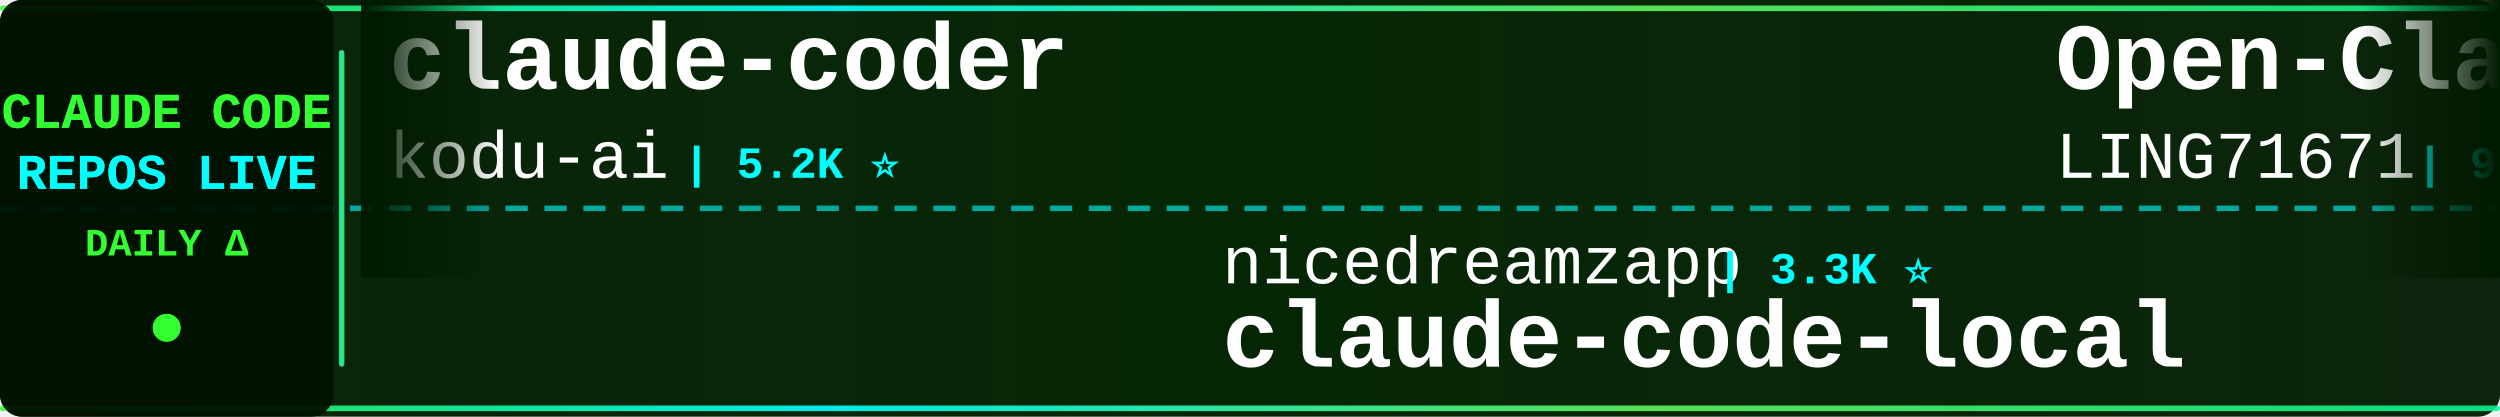
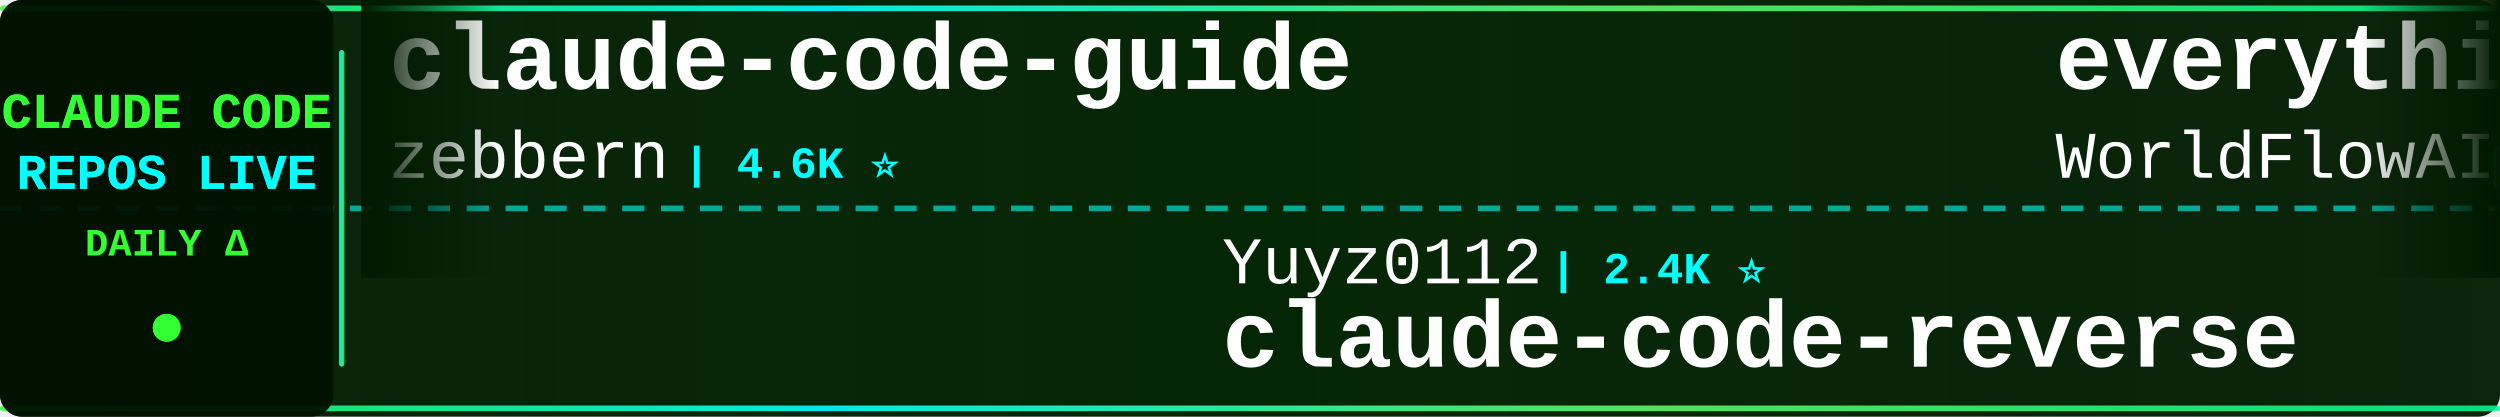
<svg xmlns="http://www.w3.org/2000/svg" width="900" height="150">
  <defs>
    <linearGradient id="tickerBg" x1="0%" y1="0%" x2="100%" y2="0%">
      <stop offset="0%" style="stop-color:#001a00;stop-opacity:0.95" />
      <stop offset="50%" style="stop-color:#002200;stop-opacity:0.98" />
      <stop offset="100%" style="stop-color:#001a00;stop-opacity:0.95" />
    </linearGradient>
    <linearGradient id="borderGrad" x1="0%" y1="0%" x2="100%" y2="0%">
      <stop offset="0%" style="stop-color:#33ff33;stop-opacity:0.85">
        <animate attributeName="stop-opacity" values="0.85;1;0.85" dur="2s" repeatCount="indefinite" />
      </stop>
      <stop offset="33%" style="stop-color:#00ffff;stop-opacity:0.9">
        <animate attributeName="stop-opacity" values="0.9;1;0.9" dur="2.2s" repeatCount="indefinite" />
      </stop>
      <stop offset="66%" style="stop-color:#66ff66;stop-opacity:0.85">
        <animate attributeName="stop-opacity" values="0.85;1;0.85" dur="1.8s" repeatCount="indefinite" />
      </stop>
      <stop offset="100%" style="stop-color:#00ff99;stop-opacity:0.85">
        <animate attributeName="stop-opacity" values="0.85;1;0.85" dur="2s" repeatCount="indefinite" />
      </stop>
    </linearGradient>
    <filter id="textGlow">
      <feGaussianBlur stdDeviation="0.1" result="coloredBlur" />
      <feMerge>
        <feMergeNode in="coloredBlur" />
        <feMergeNode in="SourceGraphic" />
      </feMerge>
    </filter>
    <filter id="metricGlow">
      <feGaussianBlur stdDeviation="0.2" result="coloredBlur" />
      <feMerge>
        <feMergeNode in="coloredBlur" />
        <feMergeNode in="SourceGraphic" />
      </feMerge>
    </filter>
    <linearGradient id="leftFade" x1="0%" y1="0%" x2="100%" y2="0%">
      <stop offset="0%" style="stop-color:#001a00;stop-opacity:1" />
      <stop offset="100%" style="stop-color:#001a00;stop-opacity:0" />
    </linearGradient>
    <linearGradient id="rightFade" x1="0%" y1="0%" x2="100%" y2="0%">
      <stop offset="0%" style="stop-color:#001a00;stop-opacity:0" />
      <stop offset="100%" style="stop-color:#001a00;stop-opacity:1" />
    </linearGradient>
  </defs>
  <rect width="900" height="150" fill="url(#tickerBg)" rx="8" />
  <rect x="0" y="2" width="900" height="2" fill="url(#borderGrad)" rx="1" />
  <rect x="0" y="146" width="900" height="2" fill="url(#borderGrad)" rx="1" />
  <line x1="0" y1="75" x2="900" y2="75" stroke="#00ffff" stroke-width="2" stroke-dasharray="8 6" opacity="0.6" />
  <rect x="0" y="0" width="120" height="150" fill="#001100" opacity="0.95" rx="8" />
  <text x="60" y="46" font-family="'Courier New', monospace" font-size="18" font-weight="bold" fill="#33ff33" text-anchor="middle" filter="url(#textGlow)">
    CLAUDE CODE
  </text>
  <text x="60" y="68" font-family="'Courier New', monospace" font-size="18" font-weight="bold" fill="#00ffff" text-anchor="middle" filter="url(#textGlow)">
    REPOS LIVE
  </text>
  <text x="60" y="92" font-family="'Courier New', monospace" font-size="14" font-weight="bold" fill="#33ff33" text-anchor="middle">
    DAILY Δ
  </text>
  <circle cx="60" cy="118" r="5" fill="#33ff33" filter="url(#metricGlow)">
    <animate attributeName="r" values="4;6;4" dur="1.5s" repeatCount="indefinite" />
    <animate attributeName="opacity" values="0.6;1;0.6" dur="1.5s" repeatCount="indefinite" />
  </circle>
  <rect x="122" y="18" width="2" height="114" fill="url(#borderGrad)" rx="1" />
  <clipPath id="tickerClip">
    <rect x="130" y="0" width="770" height="150" />
  </clipPath>
  <g clip-path="url(#tickerClip)">
    <g id="tickerItems">
      <animateTransform attributeName="transform" attributeType="XML" type="translate" from="0 0" to="-3000 0" dur="54s" repeatCount="indefinite" />
      <g transform="translate(0, 0)">
-         <text x="140" y="32" font-family="'Courier New', monospace" font-size="34" font-weight="bold" fill="#ffffff">claude-coder</text>
-         <text x="140" y="64" font-family="'Courier New', monospace" font-size="24" font-weight="normal" fill="#ffffff" opacity="1.0">kodu-ai</text>
-         <text x="246" y="64" font-family="'Courier New', monospace" font-size="16" font-weight="bold" fill="#00ffff"> | 5.2K ⭐</text>
+         <text x="140" y="32" font-family="'Courier New', monospace" font-size="34" font-weight="bold" fill="#ffffff">claude-code-guide</text>
+         <text x="140" y="64" font-family="'Courier New', monospace" font-size="24" font-weight="normal" fill="#ffffff" opacity="1.0">zebbern</text>
+         <text x="246" y="64" font-family="'Courier New', monospace" font-size="16" font-weight="bold" fill="#00ffff"> | 4.6K ⭐</text>
      </g>
      <g transform="translate(300, 0)">
-         <text x="140" y="102" font-family="'Courier New', monospace" font-size="24" font-weight="normal" fill="#ffffff" opacity="1.0">nicedreamzapp</text>
-         <text x="318" y="102" font-family="'Courier New', monospace" font-size="16" font-weight="bold" fill="#00ffff"> | 3.3K ⭐</text>
-         <text x="140" y="132" font-family="'Courier New', monospace" font-size="34" font-weight="bold" fill="#ffffff">claude-code-local</text>
+         <text x="140" y="102" font-family="'Courier New', monospace" font-size="24" font-weight="normal" fill="#ffffff" opacity="1.0">Yuyz0112</text>
+         <text x="258" y="102" font-family="'Courier New', monospace" font-size="16" font-weight="bold" fill="#00ffff"> | 2.4K ⭐</text>
+         <text x="140" y="132" font-family="'Courier New', monospace" font-size="34" font-weight="bold" fill="#ffffff">claude-code-reverse</text>
      </g>
      <g transform="translate(600, 0)">
-         <text x="140" y="32" font-family="'Courier New', monospace" font-size="34" font-weight="bold" fill="#ffffff">Open-ClaudeCode</text>
-         <text x="140" y="64" font-family="'Courier New', monospace" font-size="24" font-weight="normal" fill="#ffffff" opacity="1.0">LING71671</text>
-         <text x="270" y="64" font-family="'Courier New', monospace" font-size="16" font-weight="bold" fill="#00ffff"> | 957 ⭐</text>
+         <text x="140" y="32" font-family="'Courier New', monospace" font-size="34" font-weight="bold" fill="#ffffff">everything-claude-code</text>
+         <text x="140" y="64" font-family="'Courier New', monospace" font-size="24" font-weight="normal" fill="#ffffff" opacity="1.0">WorldFlowAI</text>
+         <text x="294" y="64" font-family="'Courier New', monospace" font-size="16" font-weight="bold" fill="#00ffff"> | 3.6K ⭐ +7</text>
      </g>
      <g transform="translate(900, 0)">
-         <text x="140" y="102" font-family="'Courier New', monospace" font-size="24" font-weight="normal" fill="#ffffff" opacity="1.0">SeemSeam</text>
-         <text x="258" y="102" font-family="'Courier New', monospace" font-size="16" font-weight="bold" fill="#00ffff"> | 3.5K ⭐</text>
-         <text x="140" y="132" font-family="'Courier New', monospace" font-size="34" font-weight="bold" fill="#ffffff">claude_codex_bridge</text>
+         <text x="140" y="102" font-family="'Courier New', monospace" font-size="24" font-weight="normal" fill="#ffffff" opacity="1.0">OrcaWhisper</text>
+         <text x="294" y="102" font-family="'Courier New', monospace" font-size="16" font-weight="bold" fill="#00ffff"> | 101 ⭐</text>
+         <text x="140" y="132" font-family="'Courier New', monospace" font-size="34" font-weight="bold" fill="#ffffff">Claude-Code</text>
      </g>
      <g transform="translate(1200, 0)">
-         <text x="140" y="32" font-family="'Courier New', monospace" font-size="34" font-weight="bold" fill="#ffffff">claude-code-spec-workflo...</text>
-         <text x="140" y="64" font-family="'Courier New', monospace" font-size="24" font-weight="normal" fill="#ffffff" opacity="1.0">Pimzino</text>
-         <text x="246" y="64" font-family="'Courier New', monospace" font-size="16" font-weight="bold" fill="#00ffff"> | 3.9K ⭐</text>
+         <text x="140" y="32" font-family="'Courier New', monospace" font-size="34" font-weight="bold" fill="#ffffff">awesome-claude-code-suba...</text>
+         <text x="140" y="64" font-family="'Courier New', monospace" font-size="24" font-weight="normal" fill="#ffffff" opacity="1.0">VoltAgent</text>
+         <text x="270" y="64" font-family="'Courier New', monospace" font-size="16" font-weight="bold" fill="#00ffff"> | 25.3K ⭐ +7</text>
      </g>
      <g transform="translate(1500, 0)">
-         <text x="140" y="102" font-family="'Courier New', monospace" font-size="24" font-weight="normal" fill="#ffffff" opacity="1.0">anthropics</text>
-         <text x="282" y="102" font-family="'Courier New', monospace" font-size="16" font-weight="bold" fill="#00ffff"> | 991 ⭐ +1</text>
-         <text x="140" y="132" font-family="'Courier New', monospace" font-size="34" font-weight="bold" fill="#ffffff">claude-code-base-action</text>
+         <text x="140" y="102" font-family="'Courier New', monospace" font-size="24" font-weight="normal" fill="#ffffff" opacity="1.0">AprilNEA</text>
+         <text x="258" y="102" font-family="'Courier New', monospace" font-size="16" font-weight="bold" fill="#00ffff"> | 391 ⭐</text>
+         <text x="140" y="132" font-family="'Courier New', monospace" font-size="34" font-weight="bold" fill="#ffffff">claude-code-source</text>
      </g>
      <g transform="translate(1800, 0)">
        <text x="140" y="32" font-family="'Courier New', monospace" font-size="34" font-weight="bold" fill="#ffffff">claude-code</text>
-         <text x="140" y="64" font-family="'Courier New', monospace" font-size="24" font-weight="normal" fill="#ffffff" opacity="1.0">T-Lab-CUHKSZ</text>
-         <text x="306" y="64" font-family="'Courier New', monospace" font-size="16" font-weight="bold" fill="#00ffff"> | 329 ⭐</text>
+         <text x="140" y="64" font-family="'Courier New', monospace" font-size="24" font-weight="normal" fill="#ffffff" opacity="1.0">Onewon</text>
+         <text x="234" y="64" font-family="'Courier New', monospace" font-size="16" font-weight="bold" fill="#00ffff"> | 182 ⭐</text>
      </g>
      <g transform="translate(2100, 0)">
-         <text x="140" y="102" font-family="'Courier New', monospace" font-size="24" font-weight="normal" fill="#ffffff" opacity="1.0">jqueryscript</text>
-         <text x="306" y="102" font-family="'Courier New', monospace" font-size="16" font-weight="bold" fill="#00ffff"> | 517 ⭐</text>
-         <text x="140" y="132" font-family="'Courier New', monospace" font-size="34" font-weight="bold" fill="#ffffff">awesome-claude-code</text>
+         <text x="140" y="102" font-family="'Courier New', monospace" font-size="24" font-weight="normal" fill="#ffffff" opacity="1.0">disler</text>
+         <text x="234" y="102" font-family="'Courier New', monospace" font-size="16" font-weight="bold" fill="#00ffff"> | 1.7K ⭐</text>
+         <text x="140" y="132" font-family="'Courier New', monospace" font-size="34" font-weight="bold" fill="#ffffff">pi-vs-claude-code</text>
      </g>
      <g transform="translate(2400, 0)">
-         <text x="140" y="32" font-family="'Courier New', monospace" font-size="34" font-weight="bold" fill="#ffffff">oh-my-claudecode</text>
-         <text x="140" y="64" font-family="'Courier New', monospace" font-size="24" font-weight="normal" fill="#ffffff" opacity="1.0">Yeachan-Heo</text>
-         <text x="294" y="64" font-family="'Courier New', monospace" font-size="16" font-weight="bold" fill="#00ffff"> | 39.3K ⭐ +5</text>
+         <text x="140" y="32" font-family="'Courier New', monospace" font-size="34" font-weight="bold" fill="#ffffff">awesome-claude-code-plug...</text>
+         <text x="140" y="64" font-family="'Courier New', monospace" font-size="24" font-weight="normal" fill="#ffffff" opacity="1.0">ccplugins</text>
+         <text x="270" y="64" font-family="'Courier New', monospace" font-size="16" font-weight="bold" fill="#00ffff"> | 952 ⭐ +1</text>
      </g>
      <g transform="translate(2700, 0)">
-         <text x="140" y="102" font-family="'Courier New', monospace" font-size="24" font-weight="normal" fill="#ffffff" opacity="1.0">musistudio</text>
-         <text x="282" y="102" font-family="'Courier New', monospace" font-size="16" font-weight="bold" fill="#00ffff"> | 37.4K ⭐ +2</text>
-         <text x="140" y="132" font-family="'Courier New', monospace" font-size="34" font-weight="bold" fill="#ffffff">claude-code-router</text>
+         <text x="140" y="102" font-family="'Courier New', monospace" font-size="24" font-weight="normal" fill="#ffffff" opacity="1.0">claude-code-best</text>
+         <text x="354" y="102" font-family="'Courier New', monospace" font-size="16" font-weight="bold" fill="#00ffff"> | 22.7K ⭐ +2</text>
+         <text x="140" y="132" font-family="'Courier New', monospace" font-size="34" font-weight="bold" fill="#ffffff">claude-code</text>
      </g>
      <g transform="translate(3000, 0)">
-         <text x="140" y="32" font-family="'Courier New', monospace" font-size="34" font-weight="bold" fill="#ffffff">claude-coder</text>
-         <text x="140" y="64" font-family="'Courier New', monospace" font-size="24" font-weight="normal" fill="#ffffff" opacity="1.0">kodu-ai</text>
-         <text x="246" y="64" font-family="'Courier New', monospace" font-size="16" font-weight="bold" fill="#00ffff"> | 5.2K ⭐</text>
+         <text x="140" y="32" font-family="'Courier New', monospace" font-size="34" font-weight="bold" fill="#ffffff">claude-code-guide</text>
+         <text x="140" y="64" font-family="'Courier New', monospace" font-size="24" font-weight="normal" fill="#ffffff" opacity="1.0">zebbern</text>
+         <text x="246" y="64" font-family="'Courier New', monospace" font-size="16" font-weight="bold" fill="#00ffff"> | 4.6K ⭐</text>
      </g>
      <g transform="translate(3300, 0)">
-         <text x="140" y="102" font-family="'Courier New', monospace" font-size="24" font-weight="normal" fill="#ffffff" opacity="1.0">nicedreamzapp</text>
-         <text x="318" y="102" font-family="'Courier New', monospace" font-size="16" font-weight="bold" fill="#00ffff"> | 3.3K ⭐</text>
-         <text x="140" y="132" font-family="'Courier New', monospace" font-size="34" font-weight="bold" fill="#ffffff">claude-code-local</text>
+         <text x="140" y="102" font-family="'Courier New', monospace" font-size="24" font-weight="normal" fill="#ffffff" opacity="1.0">Yuyz0112</text>
+         <text x="258" y="102" font-family="'Courier New', monospace" font-size="16" font-weight="bold" fill="#00ffff"> | 2.4K ⭐</text>
+         <text x="140" y="132" font-family="'Courier New', monospace" font-size="34" font-weight="bold" fill="#ffffff">claude-code-reverse</text>
      </g>
      <g transform="translate(3600, 0)">
-         <text x="140" y="32" font-family="'Courier New', monospace" font-size="34" font-weight="bold" fill="#ffffff">Open-ClaudeCode</text>
-         <text x="140" y="64" font-family="'Courier New', monospace" font-size="24" font-weight="normal" fill="#ffffff" opacity="1.0">LING71671</text>
-         <text x="270" y="64" font-family="'Courier New', monospace" font-size="16" font-weight="bold" fill="#00ffff"> | 957 ⭐</text>
+         <text x="140" y="32" font-family="'Courier New', monospace" font-size="34" font-weight="bold" fill="#ffffff">everything-claude-code</text>
+         <text x="140" y="64" font-family="'Courier New', monospace" font-size="24" font-weight="normal" fill="#ffffff" opacity="1.0">WorldFlowAI</text>
+         <text x="294" y="64" font-family="'Courier New', monospace" font-size="16" font-weight="bold" fill="#00ffff"> | 3.6K ⭐ +7</text>
      </g>
      <g transform="translate(3900, 0)">
-         <text x="140" y="102" font-family="'Courier New', monospace" font-size="24" font-weight="normal" fill="#ffffff" opacity="1.0">SeemSeam</text>
-         <text x="258" y="102" font-family="'Courier New', monospace" font-size="16" font-weight="bold" fill="#00ffff"> | 3.5K ⭐</text>
-         <text x="140" y="132" font-family="'Courier New', monospace" font-size="34" font-weight="bold" fill="#ffffff">claude_codex_bridge</text>
+         <text x="140" y="102" font-family="'Courier New', monospace" font-size="24" font-weight="normal" fill="#ffffff" opacity="1.0">OrcaWhisper</text>
+         <text x="294" y="102" font-family="'Courier New', monospace" font-size="16" font-weight="bold" fill="#00ffff"> | 101 ⭐</text>
+         <text x="140" y="132" font-family="'Courier New', monospace" font-size="34" font-weight="bold" fill="#ffffff">Claude-Code</text>
      </g>
    </g>
  </g>
  <rect x="130" y="0" width="50" height="100" fill="url(#leftFade)" />
  <rect x="850" y="0" width="50" height="100" fill="url(#rightFade)" />
</svg>
